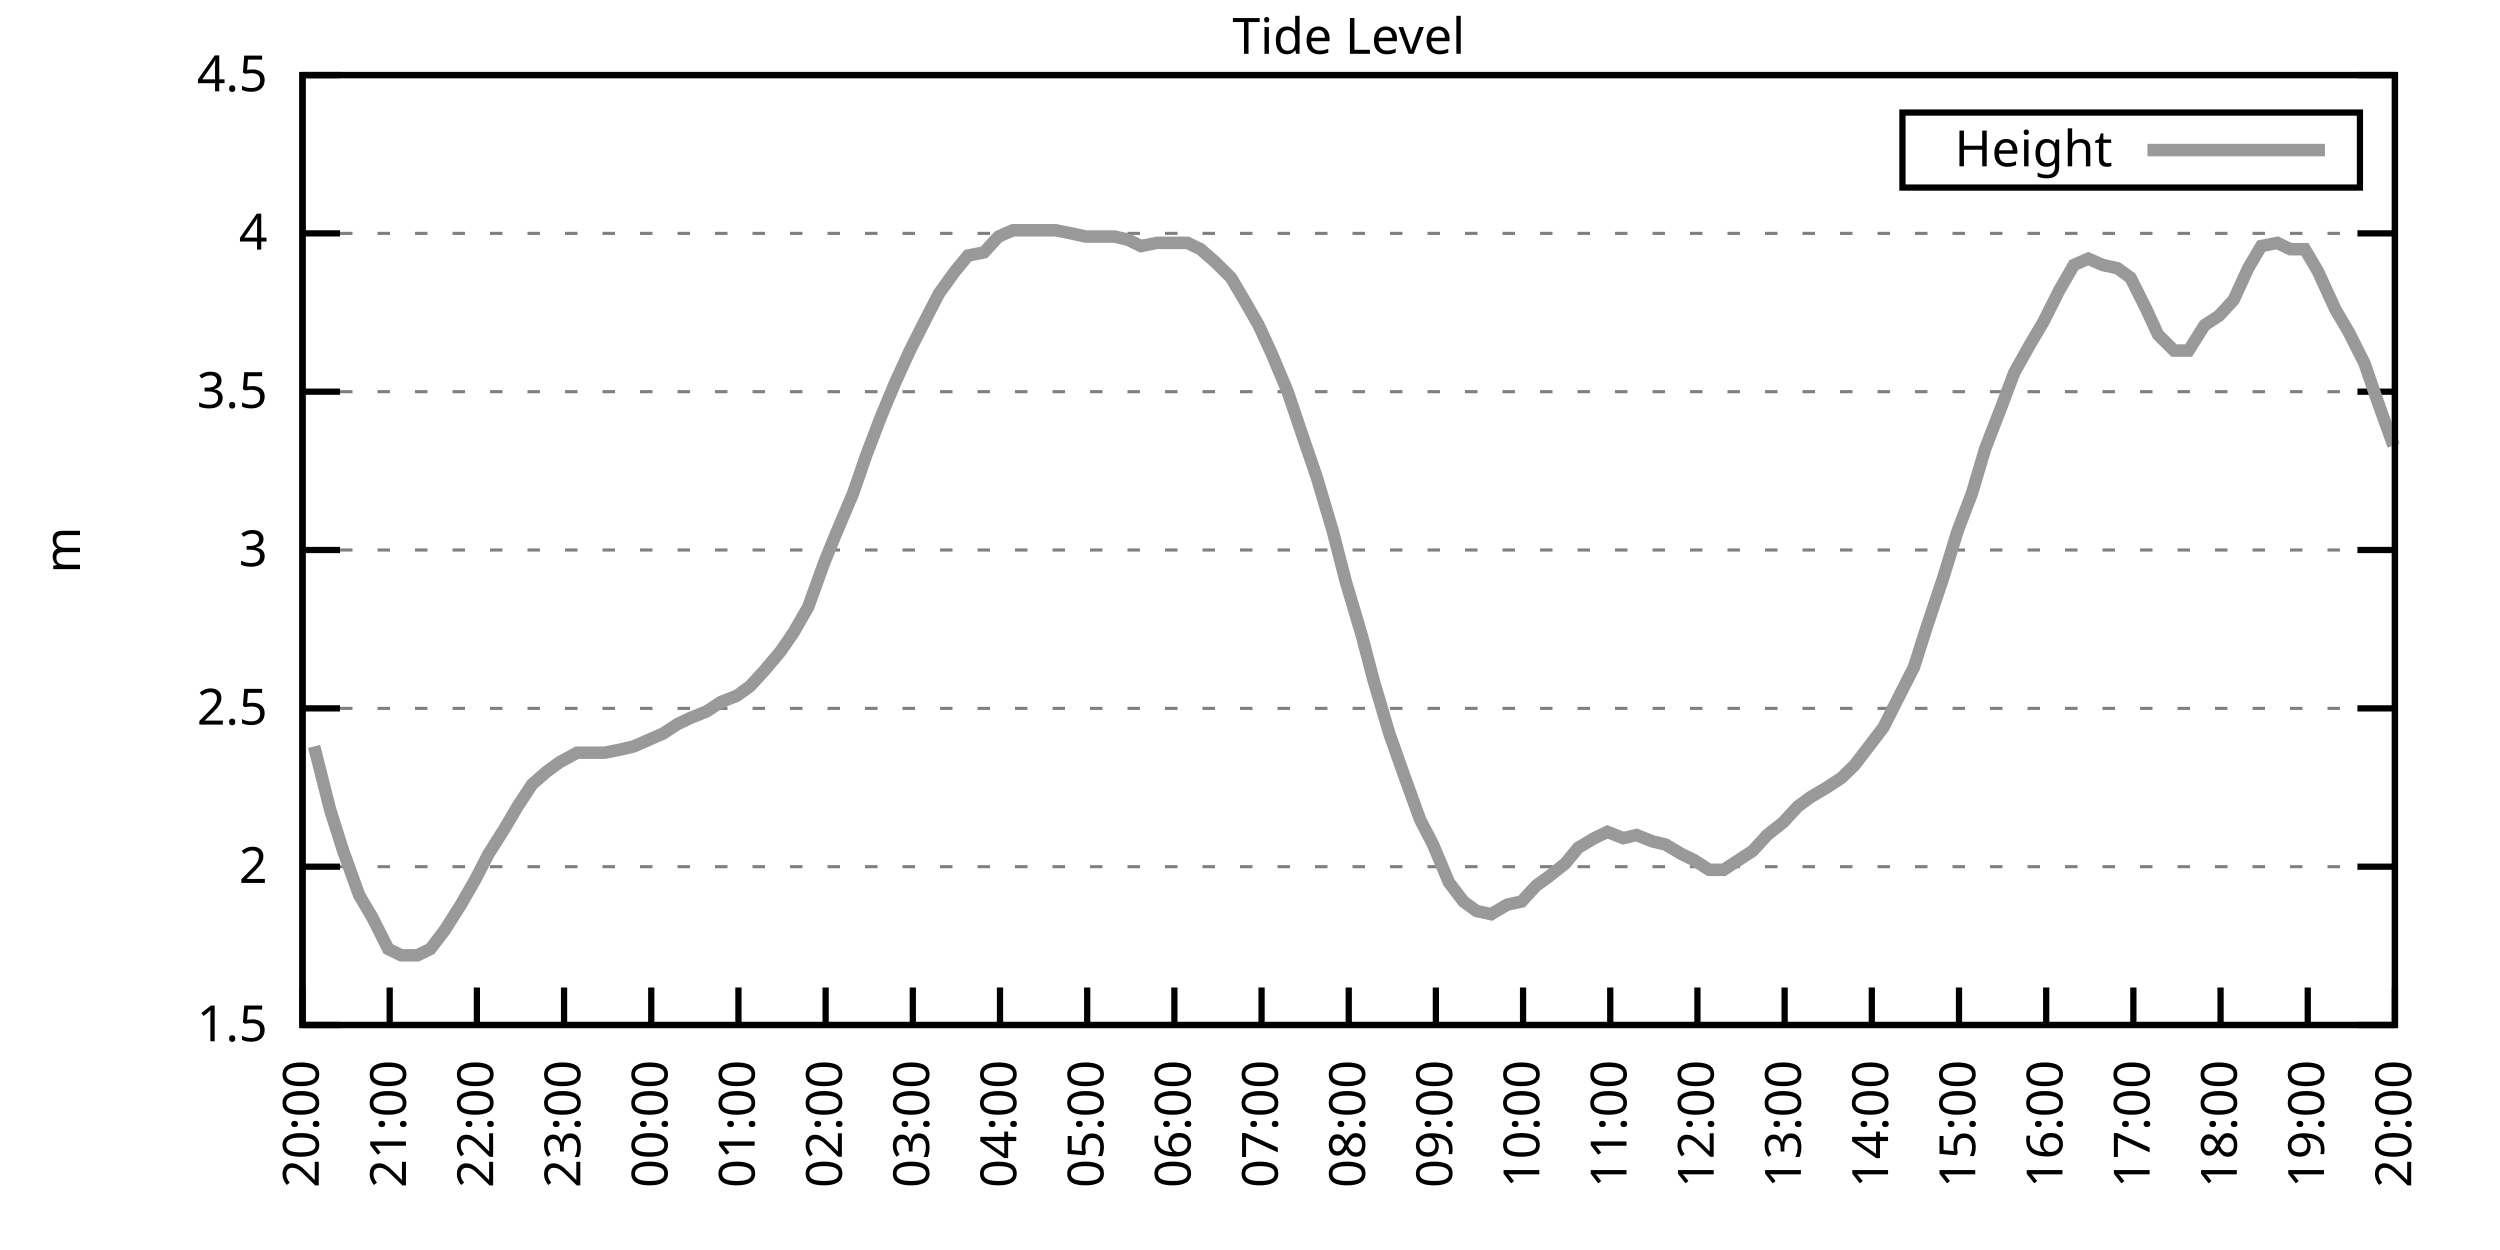
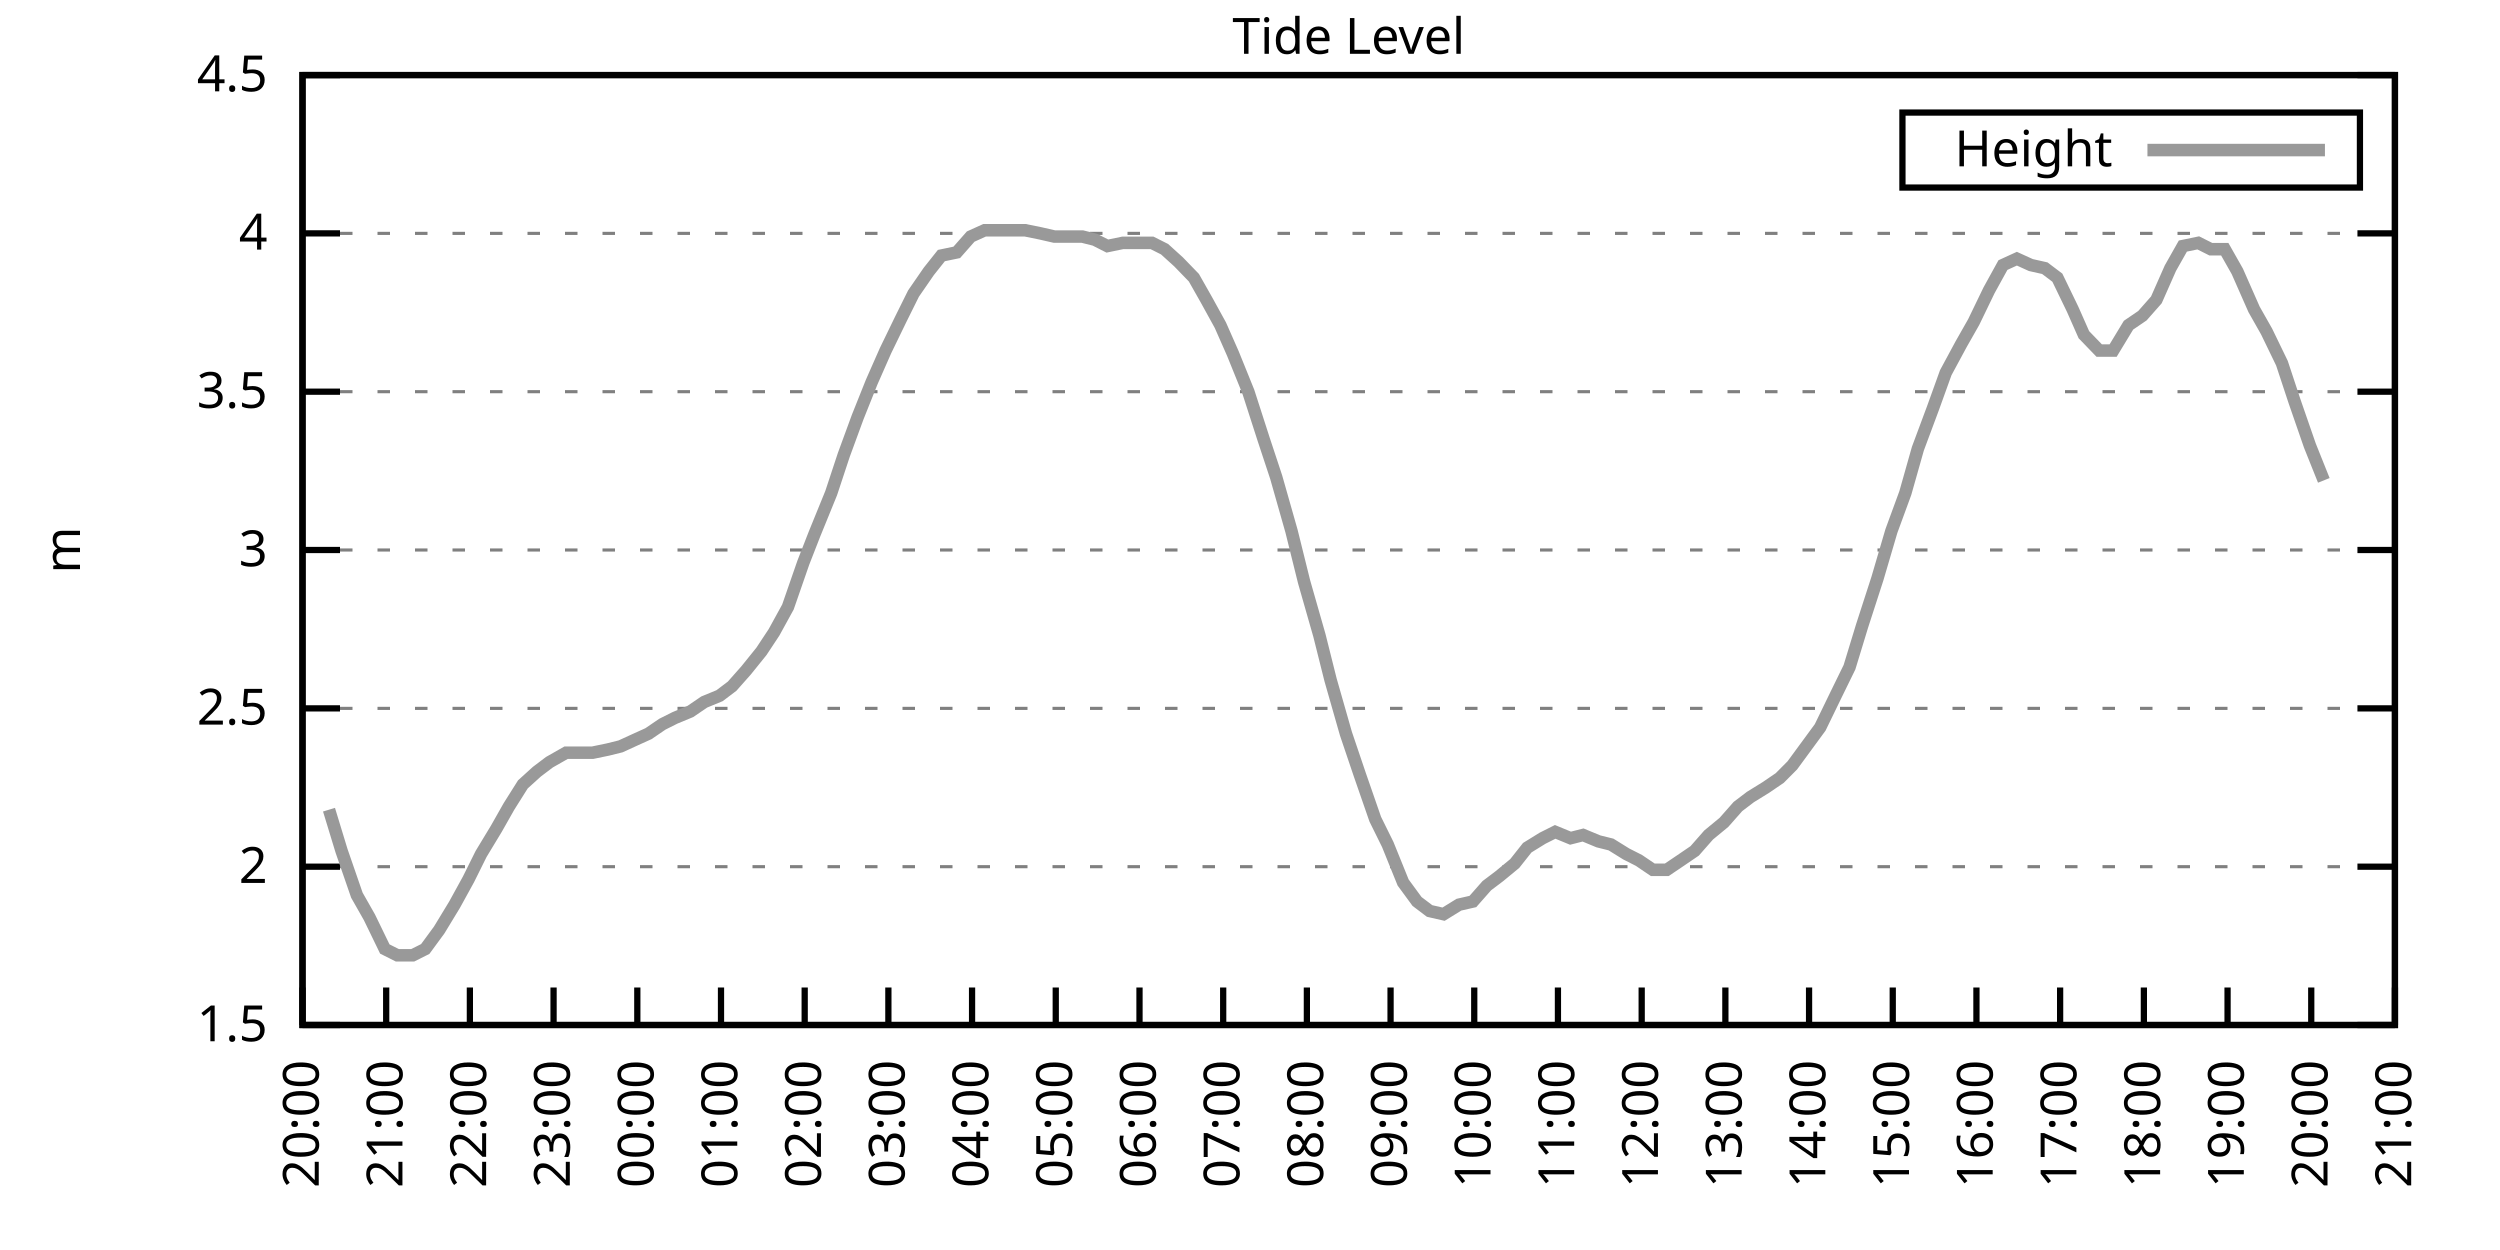
<svg xmlns="http://www.w3.org/2000/svg" xmlns:xlink="http://www.w3.org/1999/xlink" width="400" height="200" viewBox="0 0 400 200">
  <g id="gnuplot_canvas">
    <rect x="0" y="0" width="400" height="200" fill="none" />
    <defs>
      <circle id="gpDot" r="0.5" stroke-width="0.5" stroke="currentColor" />
      <path id="gpPt0" stroke-width="0.333" stroke="currentColor" d="M-1,0 h2 M0,-1 v2" />
      <path id="gpPt1" stroke-width="0.333" stroke="currentColor" d="M-1,-1 L1,1 M1,-1 L-1,1" />
      <path id="gpPt2" stroke-width="0.333" stroke="currentColor" d="M-1,0 L1,0 M0,-1 L0,1 M-1,-1 L1,1 M-1,1 L1,-1" />
      <rect id="gpPt3" stroke-width="0.333" stroke="currentColor" x="-1" y="-1" width="2" height="2" />
      <rect id="gpPt4" stroke-width="0.333" stroke="currentColor" fill="currentColor" x="-1" y="-1" width="2" height="2" />
      <circle id="gpPt5" stroke-width="0.333" stroke="currentColor" cx="0" cy="0" r="1" />
      <use xlink:href="#gpPt5" id="gpPt6" fill="currentColor" stroke="none" />
      <path id="gpPt7" stroke-width="0.333" stroke="currentColor" d="M0,-1.33 L-1.33,0.67 L1.33,0.67 z" />
      <use xlink:href="#gpPt7" id="gpPt8" fill="currentColor" stroke="none" />
      <use xlink:href="#gpPt7" id="gpPt9" stroke="currentColor" transform="rotate(180)" />
      <use xlink:href="#gpPt9" id="gpPt10" fill="currentColor" stroke="none" />
      <use xlink:href="#gpPt3" id="gpPt11" stroke="currentColor" transform="rotate(45)" />
      <use xlink:href="#gpPt11" id="gpPt12" fill="currentColor" stroke="none" />
      <path id="gpPt13" stroke-width="0.333" stroke="currentColor" d="M0,1.330 L1.265,0.411 L0.782,-1.067 L-0.782,-1.076 L-1.265,0.411 z" />
      <use xlink:href="#gpPt13" id="gpPt14" fill="currentColor" stroke="none" />
      <filter id="textbox" filterUnits="objectBoundingBox" x="0" y="0" height="1" width="1">
        <feFlood flood-color="white" flood-opacity="1" result="bgnd" />
        <feComposite in="SourceGraphic" in2="bgnd" operator="atop" />
      </filter>
      <filter id="greybox" filterUnits="objectBoundingBox" x="0" y="0" height="1" width="1">
        <feFlood flood-color="lightgrey" flood-opacity="1" result="grey" />
        <feComposite in="SourceGraphic" in2="grey" operator="atop" />
      </filter>
    </defs>
    <g fill="none" color="white" stroke="currentColor" stroke-width="1.00" stroke-linecap="butt" stroke-linejoin="miter">
</g>
    <g fill="none" color="black" stroke="currentColor" stroke-width="1.00" stroke-linecap="butt" stroke-linejoin="miter">
      <g stroke="none" shape-rendering="crispEdges">
        <polygon fill="rgb(255, 255, 255)" points="48.40,164.00 383.18,164.00 383.18,12.02 48.40,12.02 " />
      </g>
    </g>
    <g fill="none" color="black" stroke="currentColor" stroke-width="1.00" stroke-linecap="butt" stroke-linejoin="miter">
</g>
    <g fill="none" color="black" stroke="black" stroke-width="0.50" stroke-linecap="butt" stroke-linejoin="miter">
</g>
    <g fill="none" color="gray" stroke="currentColor" stroke-width="0.50" stroke-linecap="butt" stroke-linejoin="miter">
      <path stroke="gray" stroke-dasharray="2,4" class="gridline" d="M48.40,164.00 L383.19,164.00  " />
    </g>
    <g fill="none" color="gray" stroke="gray" stroke-width="1.00" stroke-linecap="butt" stroke-linejoin="miter">
</g>
    <g fill="none" color="black" stroke="currentColor" stroke-width="1.00" stroke-linecap="butt" stroke-linejoin="miter">
      <path stroke="black" d="M48.40,164.00 L54.40,164.00 M383.19,164.00 L377.19,164.00  " />
      <g transform="translate(42.80,166.60)" stroke="none" fill="black" font-family="Sans" font-size="8.00" text-anchor="end">
        <text>
          <tspan font-family="Sans"> 1.5</tspan>
        </text>
      </g>
    </g>
    <g fill="none" color="black" stroke="currentColor" stroke-width="1.00" stroke-linecap="butt" stroke-linejoin="miter">
</g>
    <g fill="none" color="black" stroke="black" stroke-width="0.50" stroke-linecap="butt" stroke-linejoin="miter">
</g>
    <g fill="none" color="gray" stroke="currentColor" stroke-width="0.50" stroke-linecap="butt" stroke-linejoin="miter">
      <path stroke="gray" stroke-dasharray="2,4" class="gridline" d="M48.40,138.67 L383.19,138.67  " />
    </g>
    <g fill="none" color="gray" stroke="gray" stroke-width="1.00" stroke-linecap="butt" stroke-linejoin="miter">
</g>
    <g fill="none" color="black" stroke="currentColor" stroke-width="1.00" stroke-linecap="butt" stroke-linejoin="miter">
      <path stroke="black" d="M48.40,138.67 L54.40,138.67 M383.19,138.67 L377.19,138.67  " />
      <g transform="translate(42.80,141.27)" stroke="none" fill="black" font-family="Sans" font-size="8.00" text-anchor="end">
        <text>
          <tspan font-family="Sans"> 2</tspan>
        </text>
      </g>
    </g>
    <g fill="none" color="black" stroke="currentColor" stroke-width="1.00" stroke-linecap="butt" stroke-linejoin="miter">
</g>
    <g fill="none" color="black" stroke="black" stroke-width="0.50" stroke-linecap="butt" stroke-linejoin="miter">
</g>
    <g fill="none" color="gray" stroke="currentColor" stroke-width="0.50" stroke-linecap="butt" stroke-linejoin="miter">
      <path stroke="gray" stroke-dasharray="2,4" class="gridline" d="M48.40,113.34 L383.19,113.34  " />
    </g>
    <g fill="none" color="gray" stroke="gray" stroke-width="1.00" stroke-linecap="butt" stroke-linejoin="miter">
</g>
    <g fill="none" color="black" stroke="currentColor" stroke-width="1.00" stroke-linecap="butt" stroke-linejoin="miter">
      <path stroke="black" d="M48.40,113.34 L54.40,113.34 M383.19,113.34 L377.19,113.34  " />
      <g transform="translate(42.80,115.94)" stroke="none" fill="black" font-family="Sans" font-size="8.00" text-anchor="end">
        <text>
          <tspan font-family="Sans"> 2.5</tspan>
        </text>
      </g>
    </g>
    <g fill="none" color="black" stroke="currentColor" stroke-width="1.00" stroke-linecap="butt" stroke-linejoin="miter">
</g>
    <g fill="none" color="black" stroke="black" stroke-width="0.50" stroke-linecap="butt" stroke-linejoin="miter">
</g>
    <g fill="none" color="gray" stroke="currentColor" stroke-width="0.50" stroke-linecap="butt" stroke-linejoin="miter">
      <path stroke="gray" stroke-dasharray="2,4" class="gridline" d="M48.40,88.00 L383.19,88.00  " />
    </g>
    <g fill="none" color="gray" stroke="gray" stroke-width="1.00" stroke-linecap="butt" stroke-linejoin="miter">
</g>
    <g fill="none" color="black" stroke="currentColor" stroke-width="1.00" stroke-linecap="butt" stroke-linejoin="miter">
      <path stroke="black" d="M48.40,88.00 L54.40,88.00 M383.19,88.00 L377.19,88.00  " />
      <g transform="translate(42.80,90.60)" stroke="none" fill="black" font-family="Sans" font-size="8.00" text-anchor="end">
        <text>
          <tspan font-family="Sans"> 3</tspan>
        </text>
      </g>
    </g>
    <g fill="none" color="black" stroke="currentColor" stroke-width="1.00" stroke-linecap="butt" stroke-linejoin="miter">
</g>
    <g fill="none" color="black" stroke="black" stroke-width="0.50" stroke-linecap="butt" stroke-linejoin="miter">
</g>
    <g fill="none" color="gray" stroke="currentColor" stroke-width="0.50" stroke-linecap="butt" stroke-linejoin="miter">
      <path stroke="gray" stroke-dasharray="2,4" class="gridline" d="M48.40,62.67 L383.19,62.67  " />
    </g>
    <g fill="none" color="gray" stroke="gray" stroke-width="1.00" stroke-linecap="butt" stroke-linejoin="miter">
</g>
    <g fill="none" color="black" stroke="currentColor" stroke-width="1.00" stroke-linecap="butt" stroke-linejoin="miter">
      <path stroke="black" d="M48.40,62.67 L54.40,62.67 M383.19,62.67 L377.19,62.67  " />
      <g transform="translate(42.80,65.27)" stroke="none" fill="black" font-family="Sans" font-size="8.00" text-anchor="end">
        <text>
          <tspan font-family="Sans"> 3.5</tspan>
        </text>
      </g>
    </g>
    <g fill="none" color="black" stroke="currentColor" stroke-width="1.00" stroke-linecap="butt" stroke-linejoin="miter">
</g>
    <g fill="none" color="black" stroke="black" stroke-width="0.50" stroke-linecap="butt" stroke-linejoin="miter">
</g>
    <g fill="none" color="gray" stroke="currentColor" stroke-width="0.50" stroke-linecap="butt" stroke-linejoin="miter">
      <path stroke="gray" stroke-dasharray="2,4" class="gridline" d="M48.40,37.34 L383.19,37.34  " />
    </g>
    <g fill="none" color="gray" stroke="gray" stroke-width="1.00" stroke-linecap="butt" stroke-linejoin="miter">
</g>
    <g fill="none" color="black" stroke="currentColor" stroke-width="1.00" stroke-linecap="butt" stroke-linejoin="miter">
      <path stroke="black" d="M48.40,37.34 L54.40,37.34 M383.19,37.34 L377.19,37.34  " />
      <g transform="translate(42.80,39.94)" stroke="none" fill="black" font-family="Sans" font-size="8.00" text-anchor="end">
        <text>
          <tspan font-family="Sans"> 4</tspan>
        </text>
      </g>
    </g>
    <g fill="none" color="black" stroke="currentColor" stroke-width="1.00" stroke-linecap="butt" stroke-linejoin="miter">
</g>
    <g fill="none" color="black" stroke="black" stroke-width="0.50" stroke-linecap="butt" stroke-linejoin="miter">
</g>
    <g fill="none" color="gray" stroke="currentColor" stroke-width="0.50" stroke-linecap="butt" stroke-linejoin="miter">
      <path stroke="gray" stroke-dasharray="2,4" class="gridline" d="M48.40,12.01 L383.19,12.01  " />
    </g>
    <g fill="none" color="gray" stroke="gray" stroke-width="1.00" stroke-linecap="butt" stroke-linejoin="miter">
</g>
    <g fill="none" color="black" stroke="currentColor" stroke-width="1.00" stroke-linecap="butt" stroke-linejoin="miter">
      <path stroke="black" d="M48.40,12.01 L54.40,12.01 M383.19,12.01 L377.19,12.01  " />
      <g transform="translate(42.80,14.61)" stroke="none" fill="black" font-family="Sans" font-size="8.00" text-anchor="end">
        <text>
          <tspan font-family="Sans"> 4.5</tspan>
        </text>
      </g>
    </g>
    <g fill="none" color="black" stroke="currentColor" stroke-width="1.00" stroke-linecap="butt" stroke-linejoin="miter">
      <path stroke="black" d="M48.40,164.00 L48.40,158.00  " />
      <g transform="translate(51.00,169.60) rotate(270.00)" stroke="none" fill="black" font-family="Sans" font-size="8.00" text-anchor="end">
        <text>
          <tspan font-family="Sans">20:00</tspan>
        </text>
      </g>
    </g>
    <g fill="none" color="black" stroke="currentColor" stroke-width="1.00" stroke-linecap="butt" stroke-linejoin="miter">
-       <path stroke="black" d="M62.35,164.00 L62.35,158.00  " />
-       <g transform="translate(64.95,169.60) rotate(270.00)" stroke="none" fill="black" font-family="Sans" font-size="8.00" text-anchor="end">
+       <path stroke="black" d="M61.79,164.00 L61.79,158.00  " />
+       <g transform="translate(64.39,169.60) rotate(270.00)" stroke="none" fill="black" font-family="Sans" font-size="8.00" text-anchor="end">
        <text>
          <tspan font-family="Sans">21:00</tspan>
        </text>
      </g>
    </g>
    <g fill="none" color="black" stroke="currentColor" stroke-width="1.00" stroke-linecap="butt" stroke-linejoin="miter">
-       <path stroke="black" d="M76.30,164.00 L76.30,158.00  " />
-       <g transform="translate(78.90,169.60) rotate(270.00)" stroke="none" fill="black" font-family="Sans" font-size="8.00" text-anchor="end">
+       <path stroke="black" d="M75.18,164.00 L75.18,158.00  " />
+       <g transform="translate(77.78,169.60) rotate(270.00)" stroke="none" fill="black" font-family="Sans" font-size="8.00" text-anchor="end">
        <text>
          <tspan font-family="Sans">22:00</tspan>
        </text>
      </g>
    </g>
    <g fill="none" color="black" stroke="currentColor" stroke-width="1.00" stroke-linecap="butt" stroke-linejoin="miter">
-       <path stroke="black" d="M90.25,164.00 L90.25,158.00  " />
-       <g transform="translate(92.85,169.60) rotate(270.00)" stroke="none" fill="black" font-family="Sans" font-size="8.00" text-anchor="end">
+       <path stroke="black" d="M88.57,164.00 L88.57,158.00  " />
+       <g transform="translate(91.17,169.60) rotate(270.00)" stroke="none" fill="black" font-family="Sans" font-size="8.00" text-anchor="end">
        <text>
          <tspan font-family="Sans">23:00</tspan>
        </text>
      </g>
    </g>
    <g fill="none" color="black" stroke="currentColor" stroke-width="1.00" stroke-linecap="butt" stroke-linejoin="miter">
-       <path stroke="black" d="M104.20,164.00 L104.20,158.00  " />
-       <g transform="translate(106.80,169.60) rotate(270.00)" stroke="none" fill="black" font-family="Sans" font-size="8.00" text-anchor="end">
+       <path stroke="black" d="M101.97,164.00 L101.97,158.00  " />
+       <g transform="translate(104.57,169.60) rotate(270.00)" stroke="none" fill="black" font-family="Sans" font-size="8.00" text-anchor="end">
        <text>
          <tspan font-family="Sans">00:00</tspan>
        </text>
      </g>
    </g>
    <g fill="none" color="black" stroke="currentColor" stroke-width="1.00" stroke-linecap="butt" stroke-linejoin="miter">
-       <path stroke="black" d="M118.15,164.00 L118.15,158.00  " />
-       <g transform="translate(120.75,169.60) rotate(270.00)" stroke="none" fill="black" font-family="Sans" font-size="8.00" text-anchor="end">
+       <path stroke="black" d="M115.36,164.00 L115.36,158.00  " />
+       <g transform="translate(117.96,169.60) rotate(270.00)" stroke="none" fill="black" font-family="Sans" font-size="8.00" text-anchor="end">
        <text>
          <tspan font-family="Sans">01:00</tspan>
        </text>
      </g>
    </g>
    <g fill="none" color="black" stroke="currentColor" stroke-width="1.00" stroke-linecap="butt" stroke-linejoin="miter">
-       <path stroke="black" d="M132.10,164.00 L132.10,158.00  " />
-       <g transform="translate(134.70,169.60) rotate(270.00)" stroke="none" fill="black" font-family="Sans" font-size="8.00" text-anchor="end">
+       <path stroke="black" d="M128.75,164.00 L128.75,158.00  " />
+       <g transform="translate(131.35,169.60) rotate(270.00)" stroke="none" fill="black" font-family="Sans" font-size="8.00" text-anchor="end">
        <text>
          <tspan font-family="Sans">02:00</tspan>
        </text>
      </g>
    </g>
    <g fill="none" color="black" stroke="currentColor" stroke-width="1.00" stroke-linecap="butt" stroke-linejoin="miter">
-       <path stroke="black" d="M146.05,164.00 L146.05,158.00  " />
-       <g transform="translate(148.65,169.60) rotate(270.00)" stroke="none" fill="black" font-family="Sans" font-size="8.00" text-anchor="end">
+       <path stroke="black" d="M142.14,164.00 L142.14,158.00  " />
+       <g transform="translate(144.74,169.60) rotate(270.00)" stroke="none" fill="black" font-family="Sans" font-size="8.00" text-anchor="end">
        <text>
          <tspan font-family="Sans">03:00</tspan>
        </text>
      </g>
    </g>
    <g fill="none" color="black" stroke="currentColor" stroke-width="1.00" stroke-linecap="butt" stroke-linejoin="miter">
-       <path stroke="black" d="M160.00,164.00 L160.00,158.00  " />
-       <g transform="translate(162.60,169.60) rotate(270.00)" stroke="none" fill="black" font-family="Sans" font-size="8.00" text-anchor="end">
+       <path stroke="black" d="M155.53,164.00 L155.53,158.00  " />
+       <g transform="translate(158.13,169.60) rotate(270.00)" stroke="none" fill="black" font-family="Sans" font-size="8.00" text-anchor="end">
        <text>
          <tspan font-family="Sans">04:00</tspan>
        </text>
      </g>
    </g>
    <g fill="none" color="black" stroke="currentColor" stroke-width="1.00" stroke-linecap="butt" stroke-linejoin="miter">
-       <path stroke="black" d="M173.95,164.00 L173.95,158.00  " />
-       <g transform="translate(176.55,169.60) rotate(270.00)" stroke="none" fill="black" font-family="Sans" font-size="8.00" text-anchor="end">
+       <path stroke="black" d="M168.92,164.00 L168.92,158.00  " />
+       <g transform="translate(171.52,169.60) rotate(270.00)" stroke="none" fill="black" font-family="Sans" font-size="8.00" text-anchor="end">
        <text>
          <tspan font-family="Sans">05:00</tspan>
        </text>
      </g>
    </g>
    <g fill="none" color="black" stroke="currentColor" stroke-width="1.00" stroke-linecap="butt" stroke-linejoin="miter">
-       <path stroke="black" d="M187.90,164.00 L187.90,158.00  " />
-       <g transform="translate(190.50,169.60) rotate(270.00)" stroke="none" fill="black" font-family="Sans" font-size="8.00" text-anchor="end">
+       <path stroke="black" d="M182.32,164.00 L182.32,158.00  " />
+       <g transform="translate(184.92,169.60) rotate(270.00)" stroke="none" fill="black" font-family="Sans" font-size="8.00" text-anchor="end">
        <text>
          <tspan font-family="Sans">06:00</tspan>
        </text>
      </g>
    </g>
    <g fill="none" color="black" stroke="currentColor" stroke-width="1.00" stroke-linecap="butt" stroke-linejoin="miter">
-       <path stroke="black" d="M201.85,164.00 L201.85,158.00  " />
-       <g transform="translate(204.45,169.60) rotate(270.00)" stroke="none" fill="black" font-family="Sans" font-size="8.00" text-anchor="end">
+       <path stroke="black" d="M195.71,164.00 L195.71,158.00  " />
+       <g transform="translate(198.31,169.60) rotate(270.00)" stroke="none" fill="black" font-family="Sans" font-size="8.00" text-anchor="end">
        <text>
          <tspan font-family="Sans">07:00</tspan>
        </text>
      </g>
    </g>
    <g fill="none" color="black" stroke="currentColor" stroke-width="1.00" stroke-linecap="butt" stroke-linejoin="miter">
-       <path stroke="black" d="M215.80,164.00 L215.80,158.00  " />
-       <g transform="translate(218.40,169.60) rotate(270.00)" stroke="none" fill="black" font-family="Sans" font-size="8.00" text-anchor="end">
+       <path stroke="black" d="M209.10,164.00 L209.10,158.00  " />
+       <g transform="translate(211.70,169.60) rotate(270.00)" stroke="none" fill="black" font-family="Sans" font-size="8.00" text-anchor="end">
        <text>
          <tspan font-family="Sans">08:00</tspan>
        </text>
      </g>
    </g>
    <g fill="none" color="black" stroke="currentColor" stroke-width="1.00" stroke-linecap="butt" stroke-linejoin="miter">
-       <path stroke="black" d="M229.74,164.00 L229.74,158.00  " />
-       <g transform="translate(232.34,169.60) rotate(270.00)" stroke="none" fill="black" font-family="Sans" font-size="8.00" text-anchor="end">
+       <path stroke="black" d="M222.49,164.00 L222.49,158.00  " />
+       <g transform="translate(225.09,169.60) rotate(270.00)" stroke="none" fill="black" font-family="Sans" font-size="8.00" text-anchor="end">
        <text>
          <tspan font-family="Sans">09:00</tspan>
        </text>
      </g>
    </g>
    <g fill="none" color="black" stroke="currentColor" stroke-width="1.00" stroke-linecap="butt" stroke-linejoin="miter">
-       <path stroke="black" d="M243.69,164.00 L243.69,158.00  " />
-       <g transform="translate(246.29,169.60) rotate(270.00)" stroke="none" fill="black" font-family="Sans" font-size="8.00" text-anchor="end">
+       <path stroke="black" d="M235.88,164.00 L235.88,158.00  " />
+       <g transform="translate(238.48,169.60) rotate(270.00)" stroke="none" fill="black" font-family="Sans" font-size="8.00" text-anchor="end">
        <text>
          <tspan font-family="Sans">10:00</tspan>
        </text>
      </g>
    </g>
    <g fill="none" color="black" stroke="currentColor" stroke-width="1.00" stroke-linecap="butt" stroke-linejoin="miter">
-       <path stroke="black" d="M257.64,164.00 L257.64,158.00  " />
-       <g transform="translate(260.24,169.60) rotate(270.00)" stroke="none" fill="black" font-family="Sans" font-size="8.00" text-anchor="end">
+       <path stroke="black" d="M249.27,164.00 L249.27,158.00  " />
+       <g transform="translate(251.87,169.60) rotate(270.00)" stroke="none" fill="black" font-family="Sans" font-size="8.00" text-anchor="end">
        <text>
          <tspan font-family="Sans">11:00</tspan>
        </text>
      </g>
    </g>
    <g fill="none" color="black" stroke="currentColor" stroke-width="1.00" stroke-linecap="butt" stroke-linejoin="miter">
-       <path stroke="black" d="M271.59,164.00 L271.59,158.00  " />
-       <g transform="translate(274.19,169.60) rotate(270.00)" stroke="none" fill="black" font-family="Sans" font-size="8.00" text-anchor="end">
+       <path stroke="black" d="M262.67,164.00 L262.67,158.00  " />
+       <g transform="translate(265.27,169.60) rotate(270.00)" stroke="none" fill="black" font-family="Sans" font-size="8.00" text-anchor="end">
        <text>
          <tspan font-family="Sans">12:00</tspan>
        </text>
      </g>
    </g>
    <g fill="none" color="black" stroke="currentColor" stroke-width="1.00" stroke-linecap="butt" stroke-linejoin="miter">
-       <path stroke="black" d="M285.54,164.00 L285.54,158.00  " />
-       <g transform="translate(288.14,169.60) rotate(270.00)" stroke="none" fill="black" font-family="Sans" font-size="8.00" text-anchor="end">
+       <path stroke="black" d="M276.06,164.00 L276.06,158.00  " />
+       <g transform="translate(278.66,169.60) rotate(270.00)" stroke="none" fill="black" font-family="Sans" font-size="8.00" text-anchor="end">
        <text>
          <tspan font-family="Sans">13:00</tspan>
        </text>
      </g>
    </g>
    <g fill="none" color="black" stroke="currentColor" stroke-width="1.00" stroke-linecap="butt" stroke-linejoin="miter">
-       <path stroke="black" d="M299.49,164.00 L299.49,158.00  " />
-       <g transform="translate(302.09,169.60) rotate(270.00)" stroke="none" fill="black" font-family="Sans" font-size="8.00" text-anchor="end">
+       <path stroke="black" d="M289.45,164.00 L289.45,158.00  " />
+       <g transform="translate(292.05,169.60) rotate(270.00)" stroke="none" fill="black" font-family="Sans" font-size="8.00" text-anchor="end">
        <text>
          <tspan font-family="Sans">14:00</tspan>
        </text>
      </g>
    </g>
    <g fill="none" color="black" stroke="currentColor" stroke-width="1.00" stroke-linecap="butt" stroke-linejoin="miter">
-       <path stroke="black" d="M313.44,164.00 L313.44,158.00  " />
-       <g transform="translate(316.04,169.60) rotate(270.00)" stroke="none" fill="black" font-family="Sans" font-size="8.00" text-anchor="end">
+       <path stroke="black" d="M302.84,164.00 L302.84,158.00  " />
+       <g transform="translate(305.44,169.60) rotate(270.00)" stroke="none" fill="black" font-family="Sans" font-size="8.00" text-anchor="end">
        <text>
          <tspan font-family="Sans">15:00</tspan>
        </text>
      </g>
    </g>
    <g fill="none" color="black" stroke="currentColor" stroke-width="1.00" stroke-linecap="butt" stroke-linejoin="miter">
-       <path stroke="black" d="M327.39,164.00 L327.39,158.00  " />
-       <g transform="translate(329.99,169.60) rotate(270.00)" stroke="none" fill="black" font-family="Sans" font-size="8.00" text-anchor="end">
+       <path stroke="black" d="M316.23,164.00 L316.23,158.00  " />
+       <g transform="translate(318.83,169.60) rotate(270.00)" stroke="none" fill="black" font-family="Sans" font-size="8.00" text-anchor="end">
        <text>
          <tspan font-family="Sans">16:00</tspan>
        </text>
      </g>
    </g>
    <g fill="none" color="black" stroke="currentColor" stroke-width="1.00" stroke-linecap="butt" stroke-linejoin="miter">
-       <path stroke="black" d="M341.34,164.00 L341.34,158.00  " />
-       <g transform="translate(343.94,169.60) rotate(270.00)" stroke="none" fill="black" font-family="Sans" font-size="8.00" text-anchor="end">
+       <path stroke="black" d="M329.62,164.00 L329.62,158.00  " />
+       <g transform="translate(332.22,169.60) rotate(270.00)" stroke="none" fill="black" font-family="Sans" font-size="8.00" text-anchor="end">
        <text>
          <tspan font-family="Sans">17:00</tspan>
        </text>
      </g>
    </g>
    <g fill="none" color="black" stroke="currentColor" stroke-width="1.00" stroke-linecap="butt" stroke-linejoin="miter">
-       <path stroke="black" d="M355.29,164.00 L355.29,158.00  " />
-       <g transform="translate(357.89,169.60) rotate(270.00)" stroke="none" fill="black" font-family="Sans" font-size="8.00" text-anchor="end">
+       <path stroke="black" d="M343.02,164.00 L343.02,158.00  " />
+       <g transform="translate(345.62,169.60) rotate(270.00)" stroke="none" fill="black" font-family="Sans" font-size="8.00" text-anchor="end">
        <text>
          <tspan font-family="Sans">18:00</tspan>
        </text>
      </g>
    </g>
    <g fill="none" color="black" stroke="currentColor" stroke-width="1.00" stroke-linecap="butt" stroke-linejoin="miter">
-       <path stroke="black" d="M369.24,164.00 L369.24,158.00  " />
-       <g transform="translate(371.84,169.60) rotate(270.00)" stroke="none" fill="black" font-family="Sans" font-size="8.00" text-anchor="end">
+       <path stroke="black" d="M356.41,164.00 L356.41,158.00  " />
+       <g transform="translate(359.01,169.60) rotate(270.00)" stroke="none" fill="black" font-family="Sans" font-size="8.00" text-anchor="end">
        <text>
          <tspan font-family="Sans">19:00</tspan>
+         </text>
+       </g>
+     </g>
+     <g fill="none" color="black" stroke="currentColor" stroke-width="1.00" stroke-linecap="butt" stroke-linejoin="miter">
+       <path stroke="black" d="M369.80,164.00 L369.80,158.00  " />
+       <g transform="translate(372.40,169.60) rotate(270.00)" stroke="none" fill="black" font-family="Sans" font-size="8.00" text-anchor="end">
+         <text>
+           <tspan font-family="Sans">20:00</tspan>
        </text>
      </g>
    </g>
    <g fill="none" color="black" stroke="currentColor" stroke-width="1.00" stroke-linecap="butt" stroke-linejoin="miter">
      <path stroke="black" d="M383.19,164.00 L383.19,158.00  " />
      <g transform="translate(385.79,169.60) rotate(270.00)" stroke="none" fill="black" font-family="Sans" font-size="8.00" text-anchor="end">
        <text>
-           <tspan font-family="Sans">20:00</tspan>
+           <tspan font-family="Sans">21:00</tspan>
        </text>
      </g>
    </g>
    <g fill="none" color="black" stroke="currentColor" stroke-width="1.00" stroke-linecap="butt" stroke-linejoin="miter">
</g>
    <g fill="none" color="black" stroke="currentColor" stroke-width="1.00" stroke-linecap="butt" stroke-linejoin="miter">
      <path stroke="black" d="M48.40,12.01 L48.40,164.00 L383.19,164.00 L383.19,12.01 L48.40,12.01 Z  " />
    </g>
    <g fill="none" color="black" stroke="currentColor" stroke-width="1.00" stroke-linecap="butt" stroke-linejoin="miter">
</g>
    <g fill="none" color="black" stroke="currentColor" stroke-width="1.00" stroke-linecap="butt" stroke-linejoin="miter">
      <path stroke="black" d="M304.39,30.01 L304.39,18.01 L377.59,18.01 L377.59,30.01 L304.39,30.01 Z  " />
    </g>
    <g id="Tide_level_plot_1">
      <g fill="none" color="white" stroke="black" stroke-width="2.00" stroke-linecap="butt" stroke-linejoin="miter">
</g>
      <g fill="none" color="black" stroke="currentColor" stroke-width="2.00" stroke-linecap="butt" stroke-linejoin="miter">
        <g transform="translate(337.99,26.61)" stroke="none" fill="black" font-family="Sans" font-size="8.00" text-anchor="end">
          <text>
            <tspan font-family="Sans">Height</tspan>
          </text>
        </g>
      </g>
      <g fill="none" color="black" stroke="currentColor" stroke-width="2.00" stroke-linecap="butt" stroke-linejoin="miter">
-         <path stroke="rgb(153, 153, 153)" d="M343.59,24.01 L371.99,24.01 M50.26,119.42 L52.82,129.55 L54.91,136.14 L57.47,143.23 L59.56,146.77 L62.12,151.84   L64.21,152.85 L66.77,152.85 L68.86,151.84 L71.18,148.80 L73.74,144.75 L76.07,140.69 L78.16,136.64 L80.72,132.59   L82.81,129.04 L85.13,125.50 L87.46,123.47 L89.55,121.95 L92.34,120.43 L94.43,120.43 L96.76,120.43 L99.32,119.92   L101.41,119.42 L103.73,118.40 L106.06,117.39 L108.38,115.87 L110.48,114.86 L113.03,113.84 L115.36,112.32 L117.92,111.31   L120.01,109.79 L122.33,107.26 L124.89,104.22 L126.98,101.18 L129.31,97.12 L131.87,90.03 L133.72,85.47 L136.51,78.89   L138.61,72.81 L140.93,66.73 L143.26,61.15 L145.58,56.09 L148.14,51.02 L150.23,46.97 L152.79,43.42 L154.88,40.89   L157.44,40.38 L159.76,37.85 L162.09,36.84 L164.41,36.84 L166.51,36.84 L168.83,36.84 L171.39,37.34 L173.71,37.85   L175.81,37.85 L178.36,37.85 L180.46,38.35 L182.55,39.37 L185.11,38.86 L187.66,38.86 L189.99,38.86 L192.08,39.87   L194.41,41.90 L196.96,44.43 L199.06,47.98 L201.38,52.03 L203.47,56.59 L206.03,62.67 L208.59,70.27 L210.68,76.35   L213.24,84.97 L215.33,93.07 L217.89,101.68 L219.75,108.78 L222.30,117.39 L224.63,123.98 L227.19,131.07 L229.28,135.12   L231.84,141.20 L234.16,144.24 L236.25,145.76 L238.58,146.27 L241.14,144.75 L243.46,144.24 L245.79,141.71 L247.88,140.19   L250.44,138.16 L252.53,135.63 L255.09,134.11 L257.18,133.10 L259.74,134.11 L261.83,133.60 L264.39,134.62 L266.48,135.12   L269.04,136.64 L271.13,137.66 L273.45,139.17 L275.78,139.17 L278.10,137.66 L280.43,136.14 L282.75,133.60 L285.31,131.58   L287.64,129.04 L289.73,127.52 L292.29,126.00 L294.61,124.48 L296.70,122.46 L299.03,119.42 L301.35,116.38 L303.91,111.31   L306.23,106.75 L308.33,100.16 L310.88,92.56 L313.21,84.97 L315.53,78.89 L317.63,71.79 L320.18,65.21 L322.28,59.63   L324.83,55.07 L326.93,51.53 L329.48,46.46 L331.81,42.41 L334.13,41.39 L336.46,42.41 L338.78,42.91 L340.88,44.43   L343.43,49.50 L345.29,53.55 L347.85,56.09 L350.18,56.09 L352.73,52.03 L355.06,50.51 L357.38,47.98 L359.71,42.91   L361.80,39.37 L364.36,38.86 L366.45,39.87 L368.78,39.87 L370.87,43.42 L373.66,49.50 L375.75,53.05 L378.31,58.11   L380.40,64.19 L382.96,71.29  " />
+         <path stroke="rgb(153, 153, 153)" d="M343.59,24.01 L371.99,24.01 M52.64,129.55 L54.65,136.14 L57.10,143.23 L59.11,146.77 L61.57,151.84 L63.58,152.85   L66.03,152.85 L68.04,151.84 L70.27,148.80 L72.73,144.75 L74.96,140.69 L76.97,136.64 L79.42,132.59 L81.43,129.04   L83.66,125.50 L85.90,123.47 L87.91,121.95 L90.58,120.43 L92.59,120.43 L94.82,120.43 L97.28,119.92 L99.29,119.42   L101.52,118.40 L103.75,117.39 L105.98,115.87 L107.99,114.86 L110.45,113.84 L112.68,112.32 L115.13,111.31 L117.14,109.79   L119.38,107.26 L121.83,104.22 L123.84,101.18 L126.07,97.12 L128.53,90.03 L130.31,85.47 L132.99,78.89 L135.00,72.81   L137.23,66.73 L139.46,61.15 L141.69,56.09 L144.15,51.02 L146.16,46.97 L148.61,43.42 L150.62,40.89 L153.08,40.38   L155.31,37.85 L157.54,36.84 L159.77,36.84 L161.78,36.84 L164.01,36.84 L166.47,37.34 L168.70,37.85 L170.71,37.85   L173.17,37.85 L175.17,38.35 L177.18,39.37 L179.64,38.86 L182.09,38.86 L184.32,38.86 L186.33,39.87 L188.57,41.90   L191.02,44.43 L193.03,47.98 L195.26,52.03 L197.27,56.59 L199.73,62.67 L202.18,70.27 L204.19,76.35 L206.64,84.97   L208.65,93.07 L211.11,101.68 L212.89,108.78 L215.35,117.39 L217.58,123.98 L220.04,131.07 L222.04,135.12 L224.50,141.20   L226.73,144.24 L228.74,145.76 L230.97,146.27 L233.43,144.75 L235.66,144.24 L237.89,141.71 L239.90,140.19 L242.36,138.16   L244.36,135.63 L246.82,134.11 L248.83,133.10 L251.28,134.11 L253.29,133.60 L255.75,134.62 L257.76,135.12 L260.21,136.64   L262.22,137.66 L264.45,139.17 L266.68,139.17 L268.92,137.66 L271.15,136.14 L273.38,133.60 L275.83,131.58 L278.07,129.04   L280.07,127.52 L282.53,126.00 L284.76,124.48 L286.77,122.46 L289.00,119.42 L291.23,116.38 L293.69,111.31 L295.92,106.75   L297.93,100.16 L300.39,92.56 L302.62,84.97 L304.85,78.89 L306.86,71.79 L309.31,65.21 L311.32,59.63 L313.78,55.07   L315.79,51.53 L318.24,46.46 L320.47,42.41 L322.70,41.39 L324.94,42.41 L327.17,42.91 L329.18,44.43 L331.63,49.50   L333.42,53.55 L335.87,56.09 L338.10,56.09 L340.56,52.03 L342.79,50.51 L345.02,47.98 L347.26,42.91 L349.26,39.37   L351.72,38.86 L353.73,39.87 L355.96,39.87 L357.97,43.42 L360.65,49.50 L362.66,53.05 L365.11,58.11 L367.12,64.19   L369.58,71.29 L371.81,76.86  " />
      </g>
    </g>
    <g fill="none" color="black" stroke="currentColor" stroke-width="2.00" stroke-linecap="butt" stroke-linejoin="miter">
</g>
    <g fill="none" color="black" stroke="black" stroke-width="1.00" stroke-linecap="butt" stroke-linejoin="miter">
</g>
    <g fill="none" color="black" stroke="currentColor" stroke-width="1.00" stroke-linecap="butt" stroke-linejoin="miter">
      <path stroke="black" d="M48.40,12.01 L48.40,164.00 L383.19,164.00 L383.19,12.01 L48.40,12.01 Z  " />
      <g transform="translate(12.80,88.01) rotate(270.00)" stroke="none" fill="black" font-family="Sans" font-size="8.00" text-anchor="middle">
        <text>
          <tspan font-family="Sans">m</tspan>
        </text>
      </g>
    </g>
    <g fill="none" color="black" stroke="currentColor" stroke-width="1.00" stroke-linecap="butt" stroke-linejoin="miter">
</g>
    <g fill="none" color="black" stroke="currentColor" stroke-width="1.00" stroke-linecap="butt" stroke-linejoin="miter">
      <g transform="translate(215.79,8.61)" stroke="none" fill="black" font-family="Sans" font-size="8.00" text-anchor="middle">
        <text>
          <tspan font-family="Sans">Tide Level</tspan>
        </text>
      </g>
    </g>
    <g fill="none" color="black" stroke="currentColor" stroke-width="1.00" stroke-linecap="butt" stroke-linejoin="miter">
</g>
  </g>
</svg>
